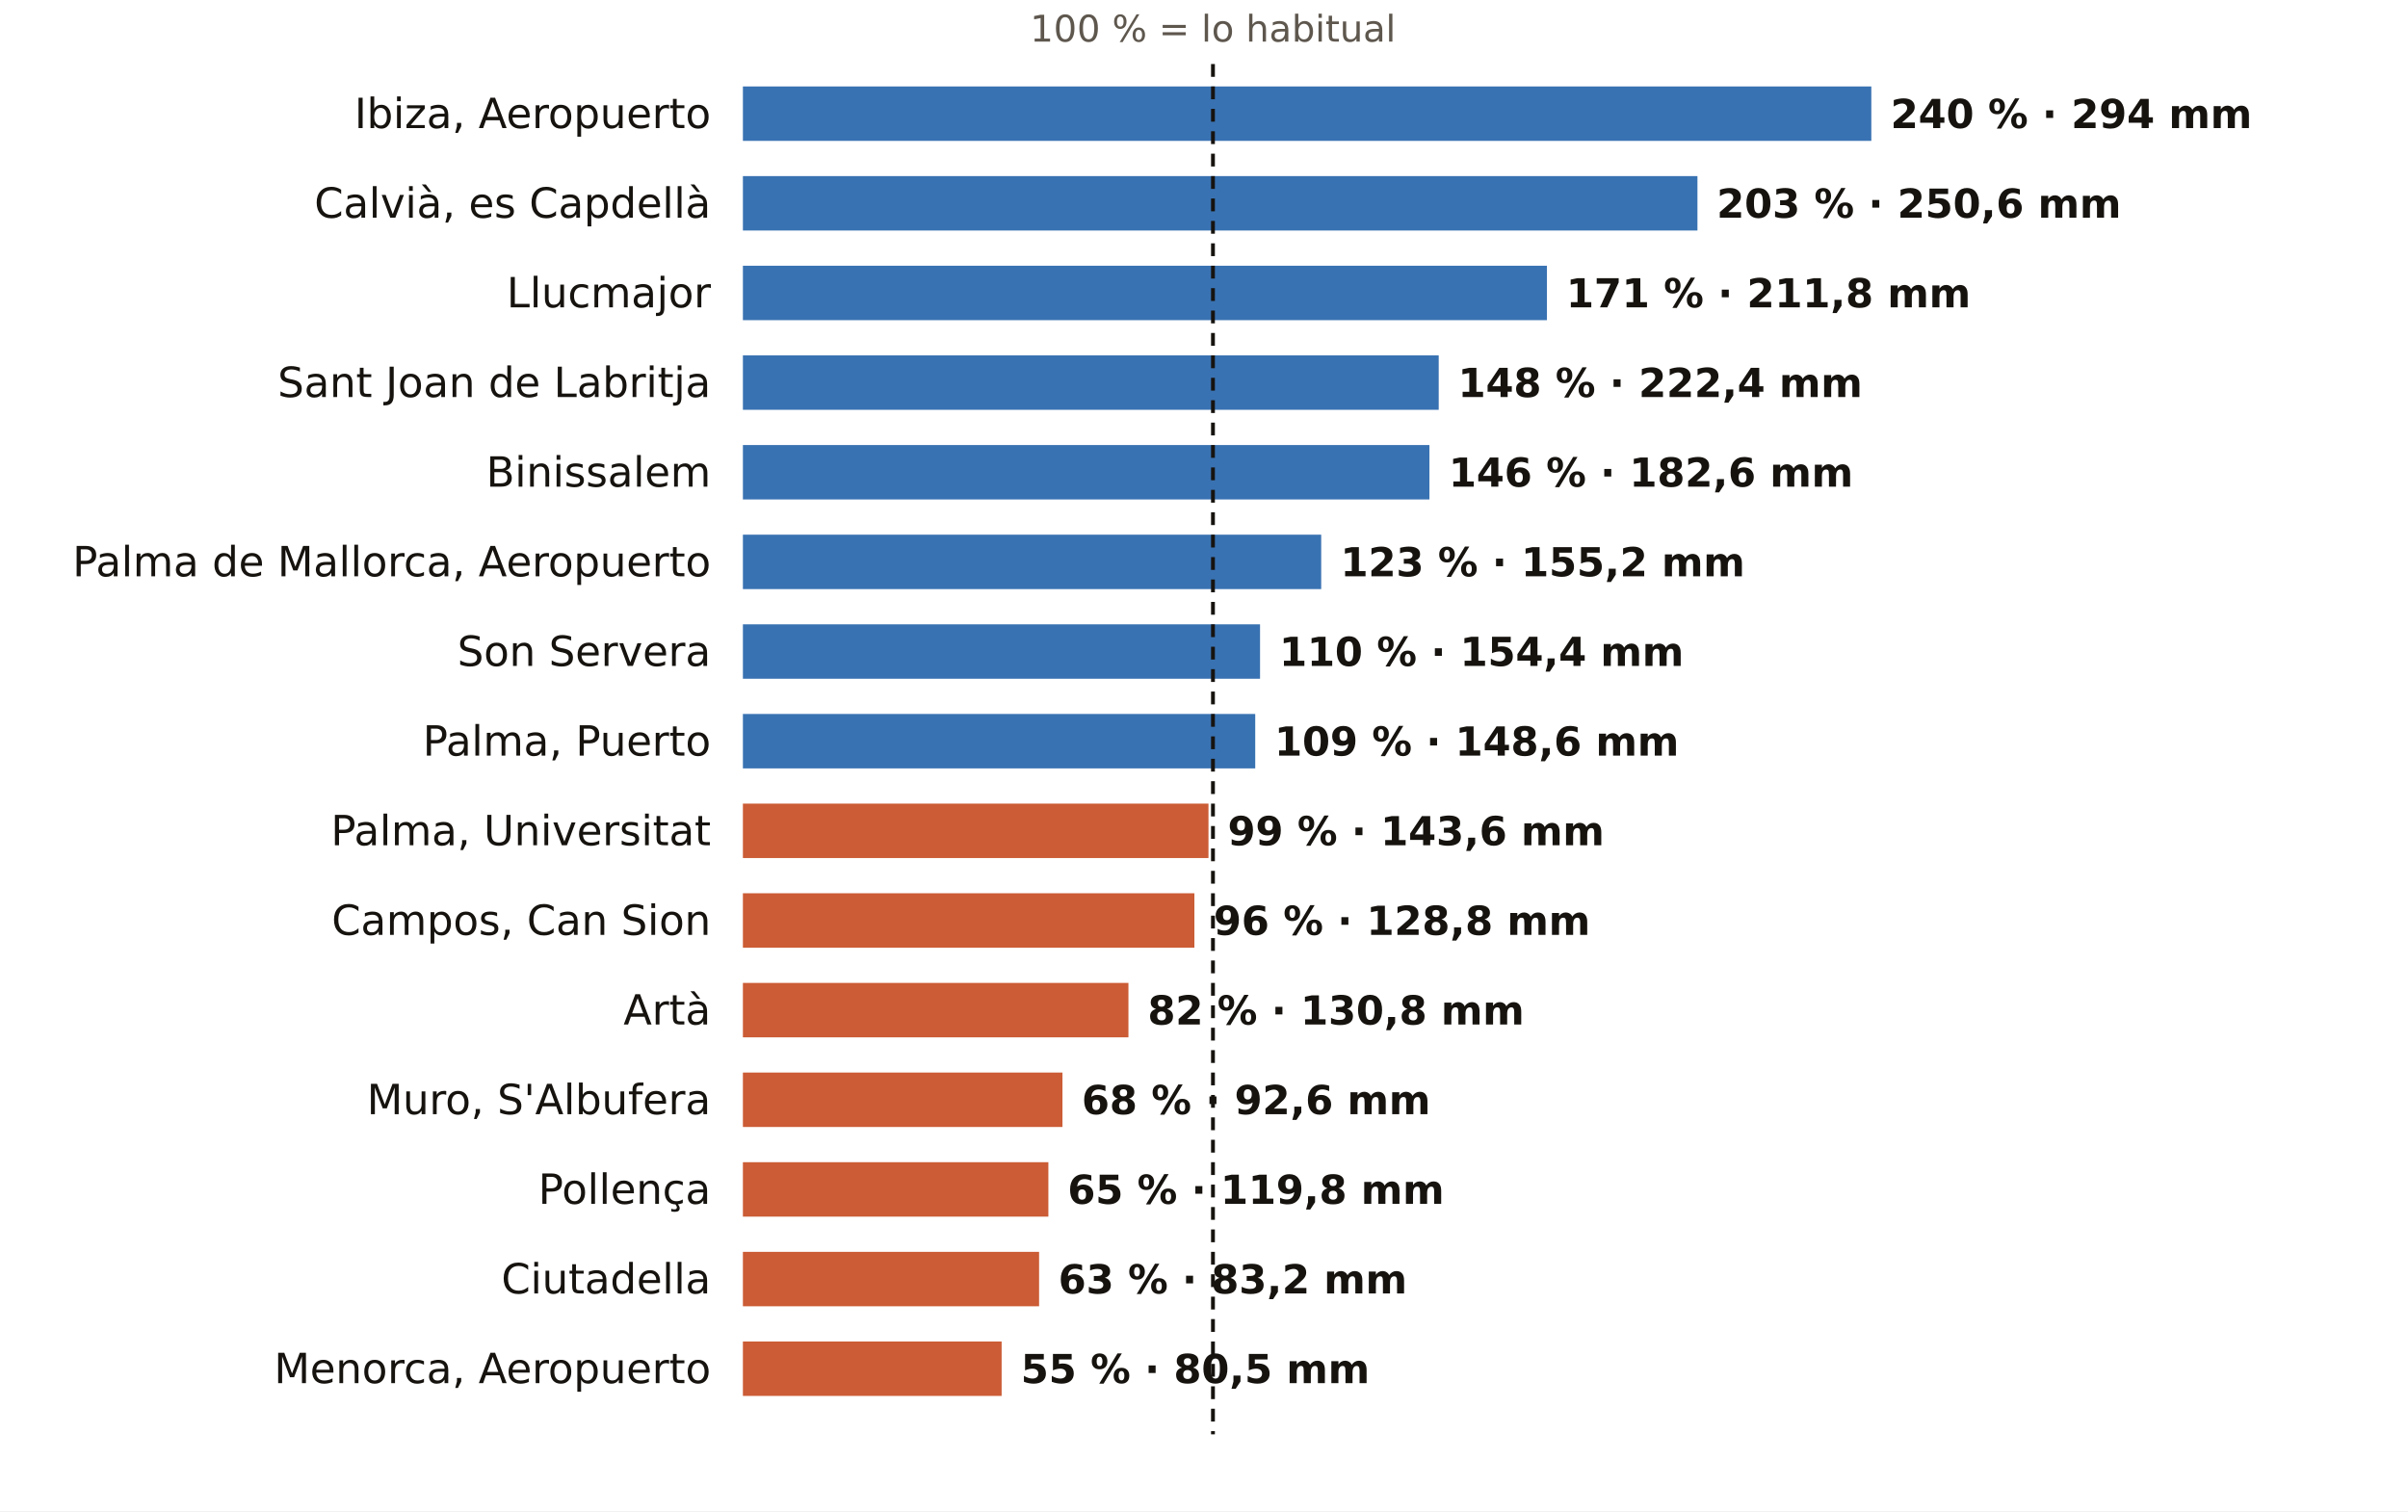
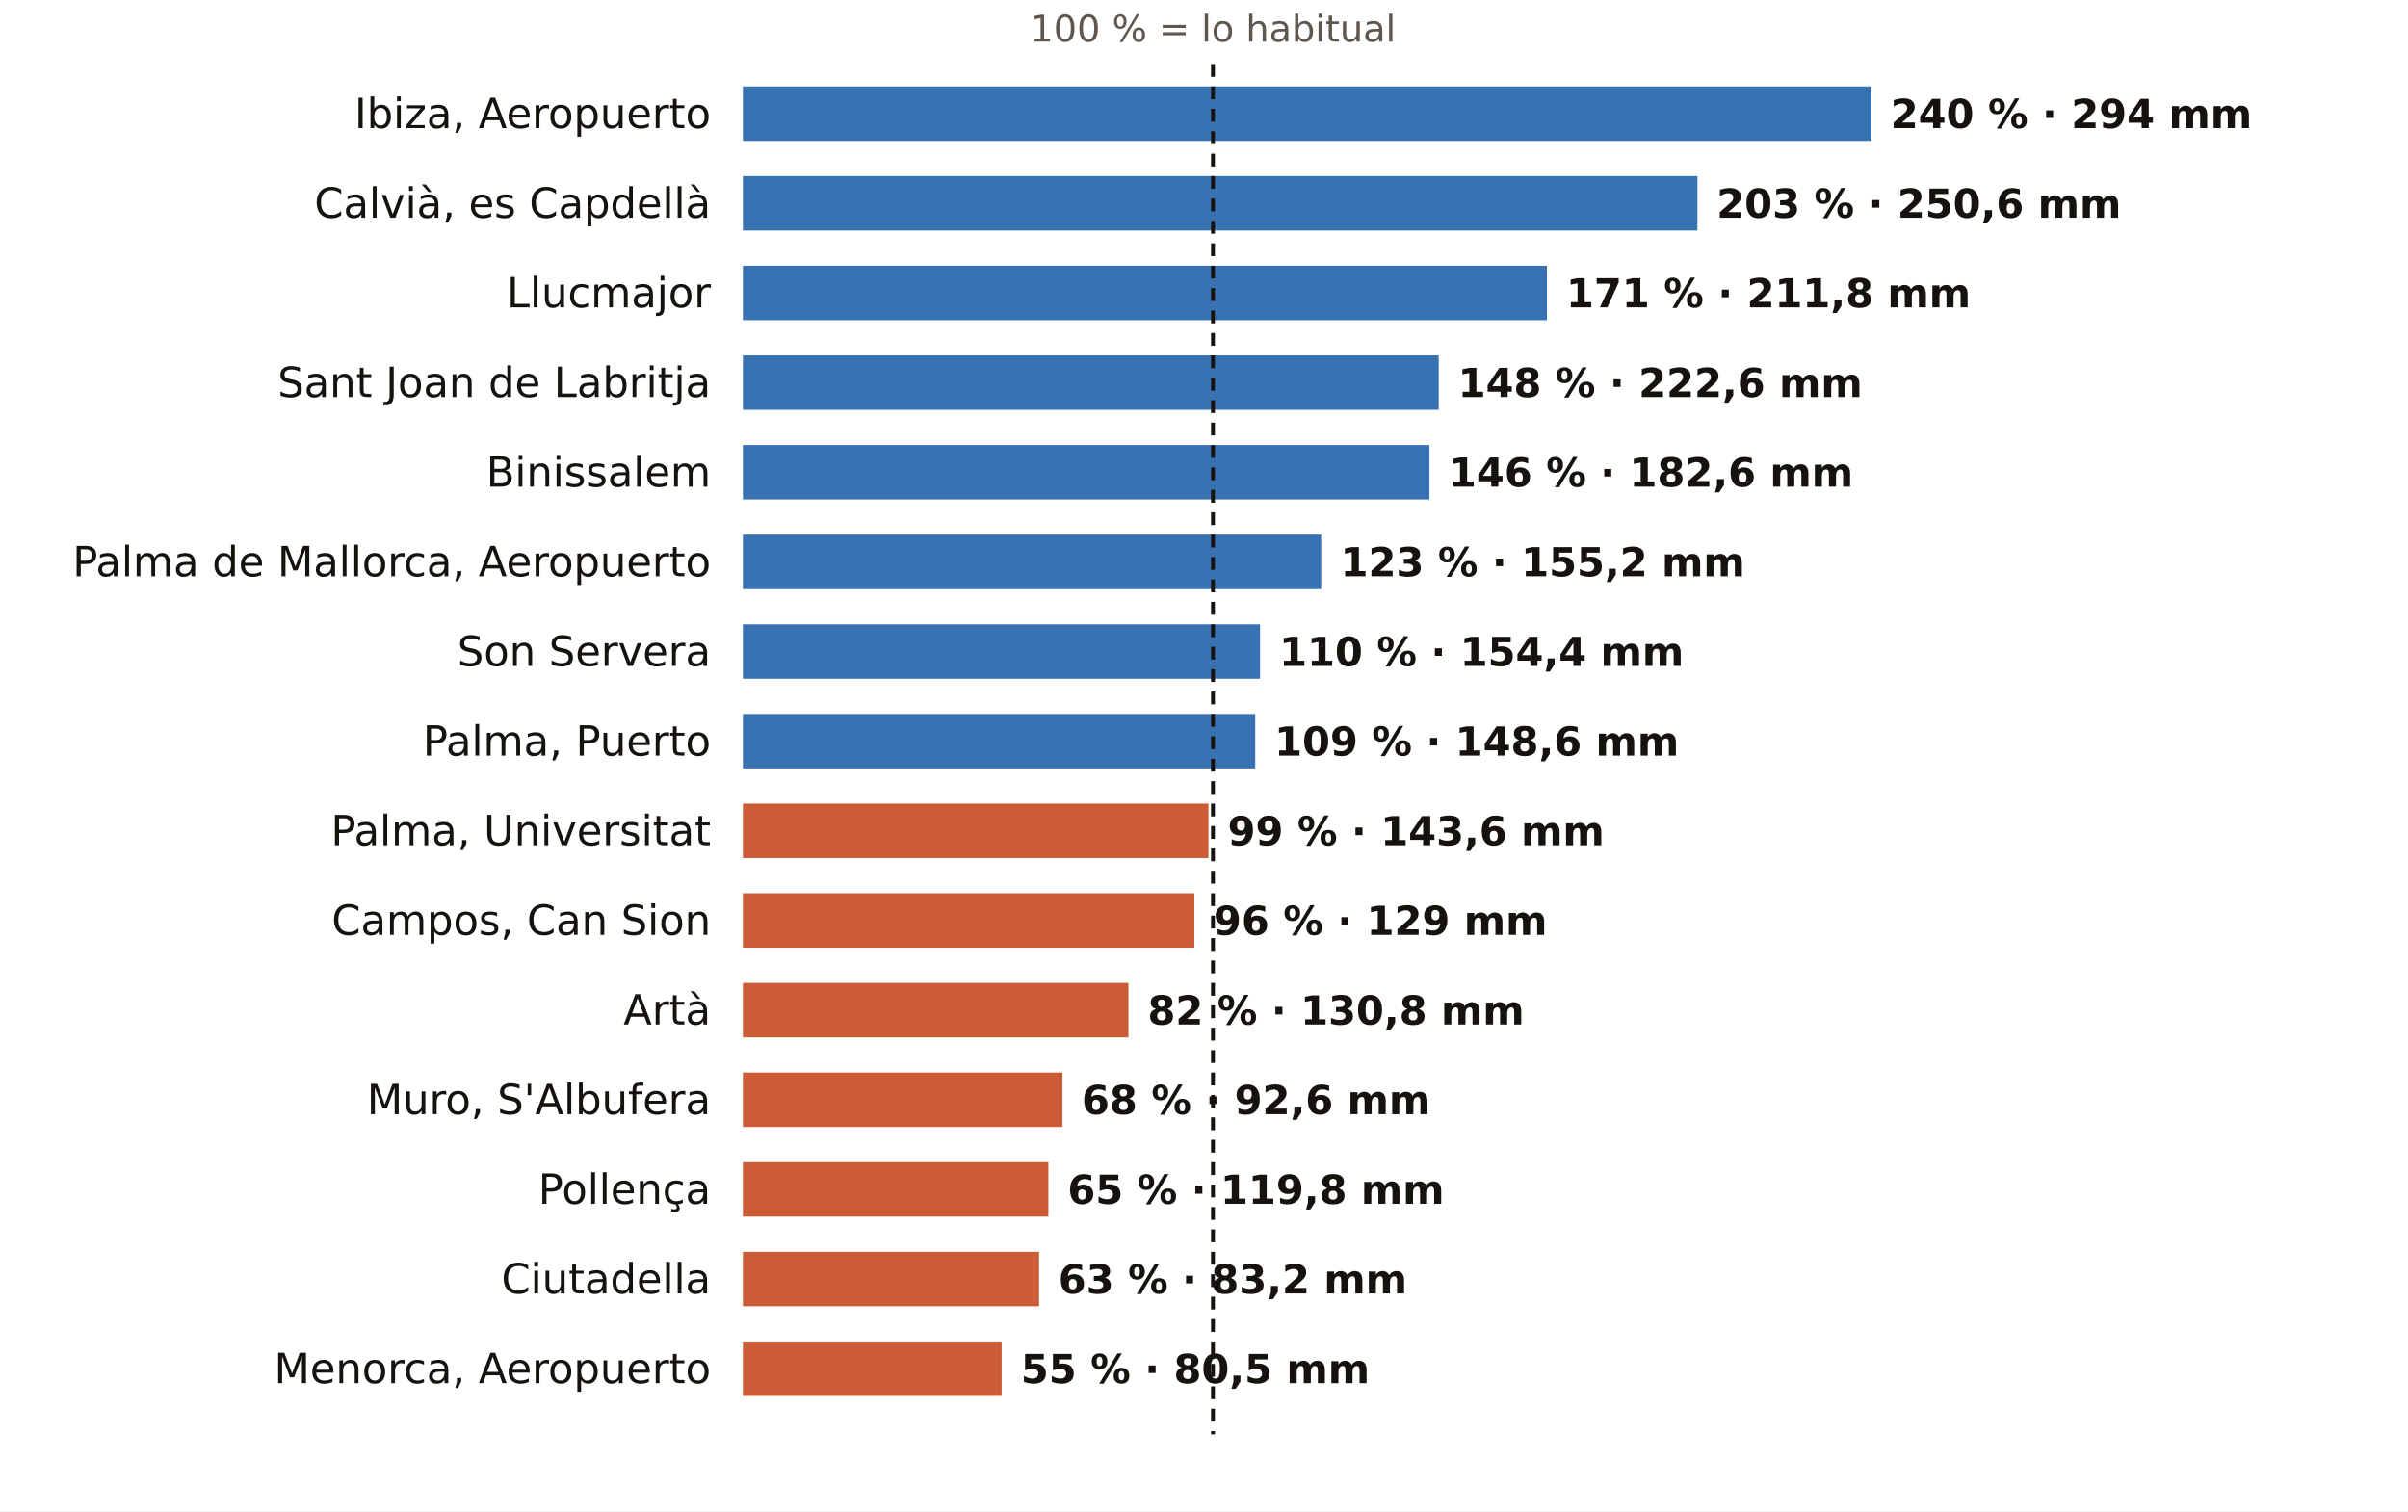
<svg xmlns="http://www.w3.org/2000/svg" viewBox="0 0 752 472" width="752" height="472" role="img" aria-label="El otoño en los pluviómetros de AEMET de Illes Balears: % de lo habitual">
  <rect width="752" height="472" fill="#FFFFFF" />
  <text x="378.8" y="13.0" font-size="11.5" fill="#5E574E" text-anchor="middle" font-weight="400" font-family="Public Sans, DejaVu Sans, Arial, sans-serif">100 % = lo habitual</text>
  <text x="222.0" y="40.0" font-size="13" fill="#16130F" text-anchor="end" font-weight="500" font-family="Public Sans, DejaVu Sans, Arial, sans-serif">Ibiza, Aeropuerto</text>
  <rect x="232" y="27" width="352.4" height="17" fill="#1F5FA8" opacity="0.88" />
  <text x="590.4" y="40.0" font-size="12.5" fill="#16130F" text-anchor="start" font-weight="600" font-family="Public Sans, DejaVu Sans, Arial, sans-serif">240 % · 294 mm</text>
  <text x="222.0" y="68.0" font-size="13" fill="#16130F" text-anchor="end" font-weight="500" font-family="Public Sans, DejaVu Sans, Arial, sans-serif">Calvià, es Capdellà</text>
  <rect x="232" y="55" width="298.1" height="17" fill="#1F5FA8" opacity="0.88" />
  <text x="536.1" y="68.0" font-size="12.5" fill="#16130F" text-anchor="start" font-weight="600" font-family="Public Sans, DejaVu Sans, Arial, sans-serif">203 % · 250,6 mm</text>
  <text x="222.0" y="96.0" font-size="13" fill="#16130F" text-anchor="end" font-weight="500" font-family="Public Sans, DejaVu Sans, Arial, sans-serif">Llucmajor</text>
  <rect x="232" y="83" width="251.1" height="17" fill="#1F5FA8" opacity="0.88" />
  <text x="489.1" y="96.0" font-size="12.5" fill="#16130F" text-anchor="start" font-weight="600" font-family="Public Sans, DejaVu Sans, Arial, sans-serif">171 % · 211,8 mm</text>
  <text x="222.0" y="124.0" font-size="13" fill="#16130F" text-anchor="end" font-weight="500" font-family="Public Sans, DejaVu Sans, Arial, sans-serif">Sant Joan de Labritja</text>
  <rect x="232" y="111" width="217.3" height="17" fill="#1F5FA8" opacity="0.88" />
-   <text x="455.3" y="124.0" font-size="12.5" fill="#16130F" text-anchor="start" font-weight="600" font-family="Public Sans, DejaVu Sans, Arial, sans-serif">148 % · 222,4 mm</text>
+   <text x="455.3" y="124.0" font-size="12.5" fill="#16130F" text-anchor="start" font-weight="600" font-family="Public Sans, DejaVu Sans, Arial, sans-serif">148 % · 222,6 mm</text>
  <text x="222.0" y="152.0" font-size="13" fill="#16130F" text-anchor="end" font-weight="500" font-family="Public Sans, DejaVu Sans, Arial, sans-serif">Binissalem</text>
  <rect x="232" y="139" width="214.4" height="17" fill="#1F5FA8" opacity="0.88" />
  <text x="452.4" y="152.0" font-size="12.5" fill="#16130F" text-anchor="start" font-weight="600" font-family="Public Sans, DejaVu Sans, Arial, sans-serif">146 % · 182,6 mm</text>
  <text x="222.0" y="180.0" font-size="13" fill="#16130F" text-anchor="end" font-weight="500" font-family="Public Sans, DejaVu Sans, Arial, sans-serif">Palma de Mallorca, Aeropuerto</text>
  <rect x="232" y="167" width="180.6" height="17" fill="#1F5FA8" opacity="0.88" />
  <text x="418.6" y="180.0" font-size="12.5" fill="#16130F" text-anchor="start" font-weight="600" font-family="Public Sans, DejaVu Sans, Arial, sans-serif">123 % · 155,2 mm</text>
  <text x="222.0" y="208.0" font-size="13" fill="#16130F" text-anchor="end" font-weight="500" font-family="Public Sans, DejaVu Sans, Arial, sans-serif">Son Servera</text>
  <rect x="232" y="195" width="161.5" height="17" fill="#1F5FA8" opacity="0.88" />
  <text x="399.5" y="208.0" font-size="12.5" fill="#16130F" text-anchor="start" font-weight="600" font-family="Public Sans, DejaVu Sans, Arial, sans-serif">110 % · 154,4 mm</text>
  <text x="222.0" y="236.0" font-size="13" fill="#16130F" text-anchor="end" font-weight="500" font-family="Public Sans, DejaVu Sans, Arial, sans-serif">Palma, Puerto</text>
  <rect x="232" y="223" width="160.0" height="17" fill="#1F5FA8" opacity="0.88" />
  <text x="398.0" y="236.0" font-size="12.5" fill="#16130F" text-anchor="start" font-weight="600" font-family="Public Sans, DejaVu Sans, Arial, sans-serif">109 % · 148,6 mm</text>
  <text x="222.0" y="264.0" font-size="13" fill="#16130F" text-anchor="end" font-weight="500" font-family="Public Sans, DejaVu Sans, Arial, sans-serif">Palma, Universitat</text>
  <rect x="232" y="251" width="145.4" height="17" fill="#C4461A" opacity="0.88" />
  <text x="383.4" y="264.0" font-size="12.5" fill="#16130F" text-anchor="start" font-weight="600" font-family="Public Sans, DejaVu Sans, Arial, sans-serif">99 % · 143,6 mm</text>
  <text x="222.0" y="292.0" font-size="13" fill="#16130F" text-anchor="end" font-weight="500" font-family="Public Sans, DejaVu Sans, Arial, sans-serif">Campos, Can Sion</text>
  <rect x="232" y="279" width="141.0" height="17" fill="#C4461A" opacity="0.88" />
-   <text x="379.0" y="292.0" font-size="12.5" fill="#16130F" text-anchor="start" font-weight="600" font-family="Public Sans, DejaVu Sans, Arial, sans-serif">96 % · 128,8 mm</text>
+   <text x="379.0" y="292.0" font-size="12.5" fill="#16130F" text-anchor="start" font-weight="600" font-family="Public Sans, DejaVu Sans, Arial, sans-serif">96 % · 129 mm</text>
  <text x="222.0" y="320.0" font-size="13" fill="#16130F" text-anchor="end" font-weight="500" font-family="Public Sans, DejaVu Sans, Arial, sans-serif">Artà</text>
  <rect x="232" y="307" width="120.4" height="17" fill="#C4461A" opacity="0.88" />
  <text x="358.4" y="320.0" font-size="12.5" fill="#16130F" text-anchor="start" font-weight="600" font-family="Public Sans, DejaVu Sans, Arial, sans-serif">82 % · 130,8 mm</text>
  <text x="222.0" y="348.0" font-size="13" fill="#16130F" text-anchor="end" font-weight="500" font-family="Public Sans, DejaVu Sans, Arial, sans-serif">Muro, S'Albufera</text>
  <rect x="232" y="335" width="99.8" height="17" fill="#C4461A" opacity="0.88" />
  <text x="337.8" y="348.0" font-size="12.5" fill="#16130F" text-anchor="start" font-weight="600" font-family="Public Sans, DejaVu Sans, Arial, sans-serif">68 % · 92,6 mm</text>
  <text x="222.0" y="376.0" font-size="13" fill="#16130F" text-anchor="end" font-weight="500" font-family="Public Sans, DejaVu Sans, Arial, sans-serif">Pollença</text>
  <rect x="232" y="363" width="95.4" height="17" fill="#C4461A" opacity="0.88" />
  <text x="333.4" y="376.0" font-size="12.5" fill="#16130F" text-anchor="start" font-weight="600" font-family="Public Sans, DejaVu Sans, Arial, sans-serif">65 % · 119,8 mm</text>
  <text x="222.0" y="404.0" font-size="13" fill="#16130F" text-anchor="end" font-weight="500" font-family="Public Sans, DejaVu Sans, Arial, sans-serif">Ciutadella</text>
  <rect x="232" y="391" width="92.5" height="17" fill="#C4461A" opacity="0.88" />
  <text x="330.5" y="404.0" font-size="12.5" fill="#16130F" text-anchor="start" font-weight="600" font-family="Public Sans, DejaVu Sans, Arial, sans-serif">63 % · 83,2 mm</text>
  <text x="222.0" y="432.0" font-size="13" fill="#16130F" text-anchor="end" font-weight="500" font-family="Public Sans, DejaVu Sans, Arial, sans-serif">Menorca, Aeropuerto</text>
  <rect x="232" y="419" width="80.8" height="17" fill="#C4461A" opacity="0.88" />
  <text x="318.8" y="432.0" font-size="12.5" fill="#16130F" text-anchor="start" font-weight="600" font-family="Public Sans, DejaVu Sans, Arial, sans-serif">55 % · 80,5 mm</text>
  <line x1="378.8" x2="378.8" y1="20" y2="448" stroke="#16130F" stroke-width="1.2" stroke-dasharray="4 3" />
</svg>
